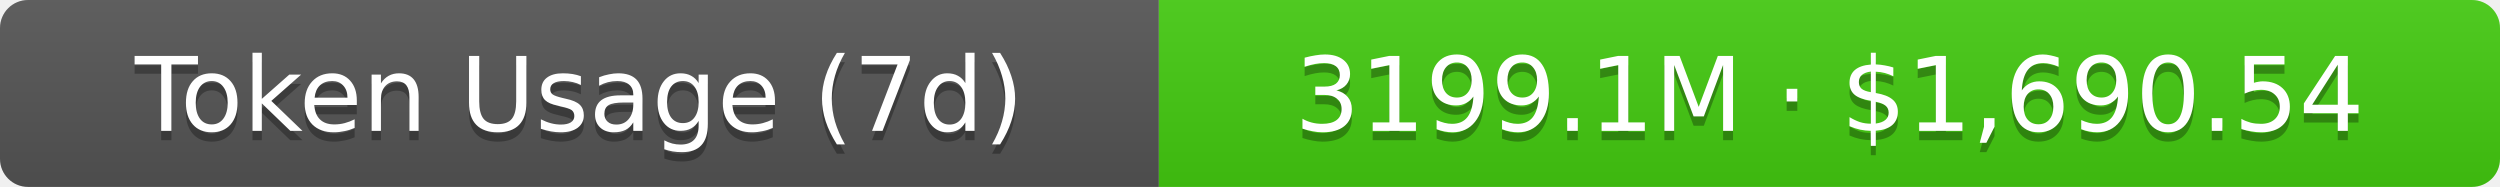
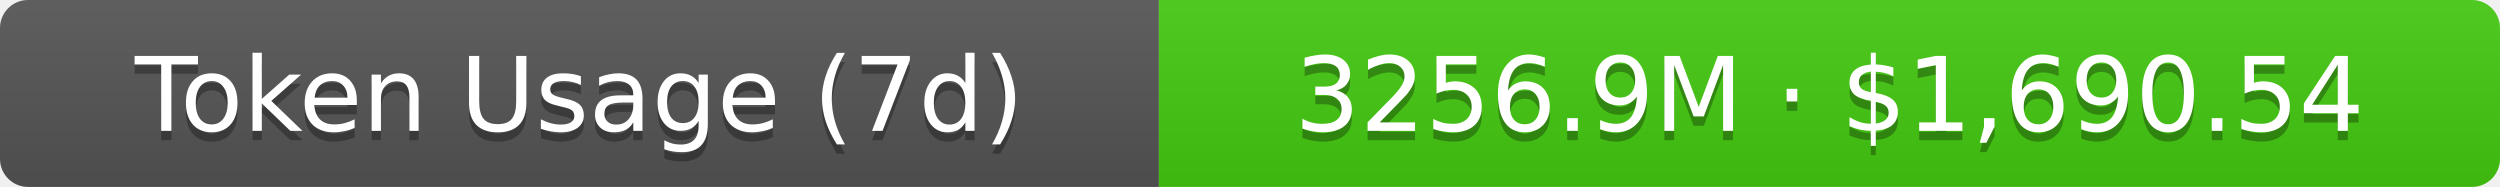
- <svg xmlns="http://www.w3.org/2000/svg" width="267.5" height="20" role="img" aria-label="Token Usage (7d): 3199.1M · $1,690.54">
+ <svg xmlns="http://www.w3.org/2000/svg" width="267.5" height="20" role="img" aria-label="Token Usage (7d): 3256.9M · $1,690.54">
  <linearGradient id="s" x2="0" y2="100%">
    <stop offset="0" stop-color="#bbb" stop-opacity=".1" />
    <stop offset="1" stop-opacity=".1" />
  </linearGradient>
  <clipPath id="r">
    <rect width="267.5" height="20" rx="3" fill="#fff" />
  </clipPath>
  <g clip-path="url(#r)">
    <rect width="124" height="20" fill="#555" />
    <rect x="124" width="143.5" height="20" fill="#4c1" />
    <rect width="267.5" height="20" fill="url(#s)" />
  </g>
  <g fill="#fff" text-anchor="middle" font-family="Verdana,Geneva,DejaVu Sans,sans-serif" text-rendering="geometricPrecision" font-size="11">
    <text aria-hidden="true" x="62" y="15" fill="#010101" fill-opacity=".3">Token Usage (7d)</text>
    <text x="62" y="14">Token Usage (7d)</text>
-     <text aria-hidden="true" x="195.75" y="15" fill="#010101" fill-opacity=".3">3199.1M · $1,690.54</text>
-     <text x="195.75" y="14">3199.1M · $1,690.54</text>
+     <text aria-hidden="true" x="195.75" y="15" fill="#010101" fill-opacity=".3">3256.9M · $1,690.54</text>
+     <text x="195.75" y="14">3256.9M · $1,690.54</text>
  </g>
</svg>
